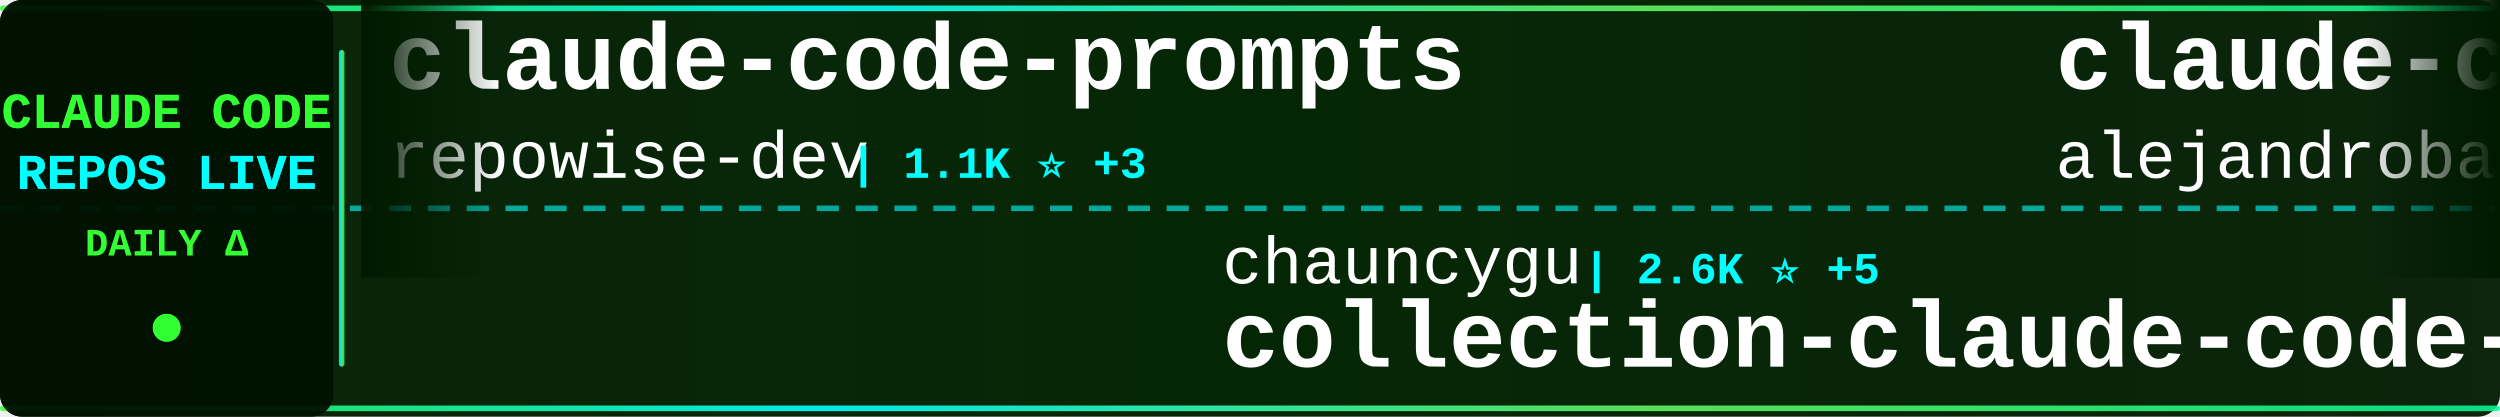
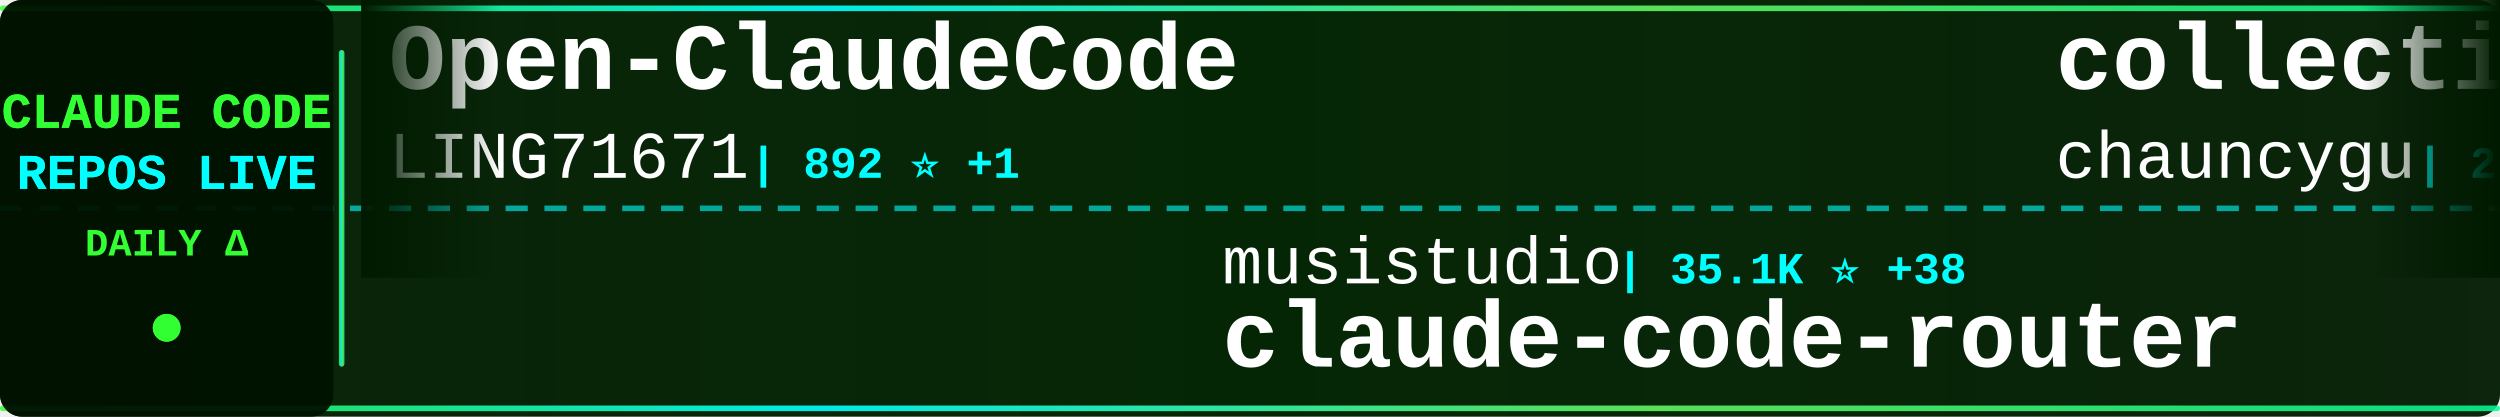
<svg xmlns="http://www.w3.org/2000/svg" width="900" height="150">
  <defs>
    <linearGradient id="tickerBg" x1="0%" y1="0%" x2="100%" y2="0%">
      <stop offset="0%" style="stop-color:#001a00;stop-opacity:0.95" />
      <stop offset="50%" style="stop-color:#002200;stop-opacity:0.98" />
      <stop offset="100%" style="stop-color:#001a00;stop-opacity:0.95" />
    </linearGradient>
    <linearGradient id="borderGrad" x1="0%" y1="0%" x2="100%" y2="0%">
      <stop offset="0%" style="stop-color:#33ff33;stop-opacity:0.85">
        <animate attributeName="stop-opacity" values="0.85;1;0.85" dur="2s" repeatCount="indefinite" />
      </stop>
      <stop offset="33%" style="stop-color:#00ffff;stop-opacity:0.9">
        <animate attributeName="stop-opacity" values="0.9;1;0.9" dur="2.2s" repeatCount="indefinite" />
      </stop>
      <stop offset="66%" style="stop-color:#66ff66;stop-opacity:0.85">
        <animate attributeName="stop-opacity" values="0.85;1;0.85" dur="1.8s" repeatCount="indefinite" />
      </stop>
      <stop offset="100%" style="stop-color:#00ff99;stop-opacity:0.85">
        <animate attributeName="stop-opacity" values="0.85;1;0.85" dur="2s" repeatCount="indefinite" />
      </stop>
    </linearGradient>
    <filter id="textGlow">
      <feGaussianBlur stdDeviation="0.1" result="coloredBlur" />
      <feMerge>
        <feMergeNode in="coloredBlur" />
        <feMergeNode in="SourceGraphic" />
      </feMerge>
    </filter>
    <filter id="metricGlow">
      <feGaussianBlur stdDeviation="0.2" result="coloredBlur" />
      <feMerge>
        <feMergeNode in="coloredBlur" />
        <feMergeNode in="SourceGraphic" />
      </feMerge>
    </filter>
    <linearGradient id="leftFade" x1="0%" y1="0%" x2="100%" y2="0%">
      <stop offset="0%" style="stop-color:#001a00;stop-opacity:1" />
      <stop offset="100%" style="stop-color:#001a00;stop-opacity:0" />
    </linearGradient>
    <linearGradient id="rightFade" x1="0%" y1="0%" x2="100%" y2="0%">
      <stop offset="0%" style="stop-color:#001a00;stop-opacity:0" />
      <stop offset="100%" style="stop-color:#001a00;stop-opacity:1" />
    </linearGradient>
  </defs>
  <rect width="900" height="150" fill="url(#tickerBg)" rx="8" />
  <rect x="0" y="2" width="900" height="2" fill="url(#borderGrad)" rx="1" />
  <rect x="0" y="146" width="900" height="2" fill="url(#borderGrad)" rx="1" />
  <line x1="0" y1="75" x2="900" y2="75" stroke="#00ffff" stroke-width="2" stroke-dasharray="8 6" opacity="0.6" />
  <rect x="0" y="0" width="120" height="150" fill="#001100" opacity="0.95" rx="8" />
  <text x="60" y="46" font-family="'Courier New', monospace" font-size="18" font-weight="bold" fill="#33ff33" text-anchor="middle" filter="url(#textGlow)">
    CLAUDE CODE
  </text>
  <text x="60" y="68" font-family="'Courier New', monospace" font-size="18" font-weight="bold" fill="#00ffff" text-anchor="middle" filter="url(#textGlow)">
    REPOS LIVE
  </text>
  <text x="60" y="92" font-family="'Courier New', monospace" font-size="14" font-weight="bold" fill="#33ff33" text-anchor="middle">
    DAILY Δ
  </text>
  <circle cx="60" cy="118" r="5" fill="#33ff33" filter="url(#metricGlow)">
    <animate attributeName="r" values="4;6;4" dur="1.5s" repeatCount="indefinite" />
    <animate attributeName="opacity" values="0.6;1;0.6" dur="1.5s" repeatCount="indefinite" />
  </circle>
  <rect x="122" y="18" width="2" height="114" fill="url(#borderGrad)" rx="1" />
  <clipPath id="tickerClip">
    <rect x="130" y="0" width="770" height="150" />
  </clipPath>
  <g clip-path="url(#tickerClip)">
    <g id="tickerItems">
      <animateTransform attributeName="transform" attributeType="XML" type="translate" from="0 0" to="-3000 0" dur="54s" repeatCount="indefinite" />
      <g transform="translate(0, 0)">
-         <text x="140" y="32" font-family="'Courier New', monospace" font-size="34" font-weight="bold" fill="#ffffff">claude-code-prompts</text>
-         <text x="140" y="64" font-family="'Courier New', monospace" font-size="24" font-weight="normal" fill="#ffffff" opacity="1.0">repowise-dev</text>
-         <text x="306" y="64" font-family="'Courier New', monospace" font-size="16" font-weight="bold" fill="#00ffff"> | 1.1K ⭐ +3</text>
+         <text x="140" y="32" font-family="'Courier New', monospace" font-size="34" font-weight="bold" fill="#ffffff">Open-ClaudeCode</text>
+         <text x="140" y="64" font-family="'Courier New', monospace" font-size="24" font-weight="normal" fill="#ffffff" opacity="1.0">LING71671</text>
+         <text x="270" y="64" font-family="'Courier New', monospace" font-size="16" font-weight="bold" fill="#00ffff"> | 892 ⭐ +1</text>
      </g>
      <g transform="translate(300, 0)">
-         <text x="140" y="102" font-family="'Courier New', monospace" font-size="24" font-weight="normal" fill="#ffffff" opacity="1.0">chauncygu</text>
-         <text x="270" y="102" font-family="'Courier New', monospace" font-size="16" font-weight="bold" fill="#00ffff"> | 2.6K ⭐ +5</text>
-         <text x="140" y="132" font-family="'Courier New', monospace" font-size="34" font-weight="bold" fill="#ffffff">collection-claude-code-s...</text>
+         <text x="140" y="102" font-family="'Courier New', monospace" font-size="24" font-weight="normal" fill="#ffffff" opacity="1.0">musistudio</text>
+         <text x="282" y="102" font-family="'Courier New', monospace" font-size="16" font-weight="bold" fill="#00ffff"> | 35.1K ⭐ +38</text>
+         <text x="140" y="132" font-family="'Courier New', monospace" font-size="34" font-weight="bold" fill="#ffffff">claude-code-router</text>
      </g>
      <g transform="translate(600, 0)">
-         <text x="140" y="32" font-family="'Courier New', monospace" font-size="34" font-weight="bold" fill="#ffffff">claude-code-from-source</text>
-         <text x="140" y="64" font-family="'Courier New', monospace" font-size="24" font-weight="normal" fill="#ffffff" opacity="1.0">alejandrobalderas</text>
-         <text x="366" y="64" font-family="'Courier New', monospace" font-size="16" font-weight="bold" fill="#00ffff"> | 2.2K ⭐ +22</text>
+         <text x="140" y="32" font-family="'Courier New', monospace" font-size="34" font-weight="bold" fill="#ffffff">collection-claude-code-s...</text>
+         <text x="140" y="64" font-family="'Courier New', monospace" font-size="24" font-weight="normal" fill="#ffffff" opacity="1.0">chauncygu</text>
+         <text x="270" y="64" font-family="'Courier New', monospace" font-size="16" font-weight="bold" fill="#00ffff"> | 2.6K ⭐ +5</text>
      </g>
      <g transform="translate(900, 0)">
-         <text x="140" y="102" font-family="'Courier New', monospace" font-size="24" font-weight="normal" fill="#ffffff" opacity="1.0">pengchengneo</text>
-         <text x="306" y="102" font-family="'Courier New', monospace" font-size="16" font-weight="bold" fill="#00ffff"> | 1.5K ⭐ +9</text>
-         <text x="140" y="132" font-family="'Courier New', monospace" font-size="34" font-weight="bold" fill="#ffffff">Claude-Code</text>
+         <text x="140" y="102" font-family="'Courier New', monospace" font-size="24" font-weight="normal" fill="#ffffff" opacity="1.0">Windy3f3f3f3f</text>
+         <text x="318" y="102" font-family="'Courier New', monospace" font-size="16" font-weight="bold" fill="#00ffff"> | 2.7K ⭐ +6</text>
+         <text x="140" y="132" font-family="'Courier New', monospace" font-size="34" font-weight="bold" fill="#ffffff">how-claude-code-works</text>
      </g>
      <g transform="translate(1200, 0)">
-         <text x="140" y="32" font-family="'Courier New', monospace" font-size="34" font-weight="bold" fill="#ffffff">Claude-Code-Source-Study</text>
-         <text x="140" y="64" font-family="'Courier New', monospace" font-size="24" font-weight="normal" fill="#ffffff" opacity="1.0">luyao618</text>
-         <text x="258" y="64" font-family="'Courier New', monospace" font-size="16" font-weight="bold" fill="#00ffff"> | 1.5K ⭐ +3</text>
+         <text x="140" y="32" font-family="'Courier New', monospace" font-size="34" font-weight="bold" fill="#ffffff">Auto-claude-code-researc...</text>
+         <text x="140" y="64" font-family="'Courier New', monospace" font-size="24" font-weight="normal" fill="#ffffff" opacity="1.0">wanshuiyin</text>
+         <text x="282" y="64" font-family="'Courier New', monospace" font-size="16" font-weight="bold" fill="#00ffff"> | 12.3K ⭐ +45</text>
      </g>
      <g transform="translate(1500, 0)">
-         <text x="140" y="102" font-family="'Courier New', monospace" font-size="24" font-weight="normal" fill="#ffffff" opacity="1.0">VineeTagarwaL-code</text>
-         <text x="378" y="102" font-family="'Courier New', monospace" font-size="16" font-weight="bold" fill="#00ffff"> | 276 ⭐</text>
-         <text x="140" y="132" font-family="'Courier New', monospace" font-size="34" font-weight="bold" fill="#ffffff">claude-code</text>
+         <text x="140" y="102" font-family="'Courier New', monospace" font-size="24" font-weight="normal" fill="#ffffff" opacity="1.0">1rgs</text>
+         <text x="210" y="102" font-family="'Courier New', monospace" font-size="16" font-weight="bold" fill="#00ffff"> | 3.6K ⭐ +3</text>
+         <text x="140" y="132" font-family="'Courier New', monospace" font-size="34" font-weight="bold" fill="#ffffff">claude-code-proxy</text>
      </g>
      <g transform="translate(1800, 0)">
        <text x="140" y="32" font-family="'Courier New', monospace" font-size="34" font-weight="bold" fill="#ffffff">claude-code</text>
-         <text x="140" y="64" font-family="'Courier New', monospace" font-size="24" font-weight="normal" fill="#ffffff" opacity="1.0">tanbiralam</text>
-         <text x="282" y="64" font-family="'Courier New', monospace" font-size="16" font-weight="bold" fill="#00ffff"> | 1.9K ⭐ +3</text>
+         <text x="140" y="64" font-family="'Courier New', monospace" font-size="24" font-weight="normal" fill="#ffffff" opacity="1.0">isboyjc</text>
+         <text x="246" y="64" font-family="'Courier New', monospace" font-size="16" font-weight="bold" fill="#00ffff"> | 159 ⭐ +1</text>
      </g>
      <g transform="translate(2100, 0)">
-         <text x="140" y="102" font-family="'Courier New', monospace" font-size="24" font-weight="normal" fill="#ffffff" opacity="1.0">fuergaosi233</text>
-         <text x="306" y="102" font-family="'Courier New', monospace" font-size="16" font-weight="bold" fill="#00ffff"> | 2.7K ⭐ +3</text>
-         <text x="140" y="132" font-family="'Courier New', monospace" font-size="34" font-weight="bold" fill="#ffffff">claude-code-proxy</text>
+         <text x="140" y="102" font-family="'Courier New', monospace" font-size="24" font-weight="normal" fill="#ffffff" opacity="1.0">huangjia2019</text>
+         <text x="306" y="102" font-family="'Courier New', monospace" font-size="16" font-weight="bold" fill="#00ffff"> | 856 ⭐ +4</text>
+         <text x="140" y="132" font-family="'Courier New', monospace" font-size="34" font-weight="bold" fill="#ffffff">claude-code-engineering</text>
      </g>
      <g transform="translate(2400, 0)">
        <text x="140" y="32" font-family="'Courier New', monospace" font-size="34" font-weight="bold" fill="#ffffff">claude-coder</text>
        <text x="140" y="64" font-family="'Courier New', monospace" font-size="24" font-weight="normal" fill="#ffffff" opacity="1.0">kodu-ai</text>
        <text x="246" y="64" font-family="'Courier New', monospace" font-size="16" font-weight="bold" fill="#00ffff"> | 5.3K ⭐</text>
      </g>
      <g transform="translate(2700, 0)">
-         <text x="140" y="102" font-family="'Courier New', monospace" font-size="24" font-weight="normal" fill="#ffffff" opacity="1.0">Onewon</text>
-         <text x="234" y="102" font-family="'Courier New', monospace" font-size="16" font-weight="bold" fill="#00ffff"> | 182 ⭐</text>
-         <text x="140" y="132" font-family="'Courier New', monospace" font-size="34" font-weight="bold" fill="#ffffff">claude-code</text>
+         <text x="140" y="102" font-family="'Courier New', monospace" font-size="24" font-weight="normal" fill="#ffffff" opacity="1.0">shareAI-lab</text>
+         <text x="294" y="102" font-family="'Courier New', monospace" font-size="16" font-weight="bold" fill="#00ffff"> | 67.4K ⭐ +173</text>
+         <text x="140" y="132" font-family="'Courier New', monospace" font-size="34" font-weight="bold" fill="#ffffff">learn-claude-code</text>
      </g>
      <g transform="translate(3000, 0)">
-         <text x="140" y="32" font-family="'Courier New', monospace" font-size="34" font-weight="bold" fill="#ffffff">claude-code-prompts</text>
-         <text x="140" y="64" font-family="'Courier New', monospace" font-size="24" font-weight="normal" fill="#ffffff" opacity="1.0">repowise-dev</text>
-         <text x="306" y="64" font-family="'Courier New', monospace" font-size="16" font-weight="bold" fill="#00ffff"> | 1.1K ⭐ +3</text>
+         <text x="140" y="32" font-family="'Courier New', monospace" font-size="34" font-weight="bold" fill="#ffffff">Open-ClaudeCode</text>
+         <text x="140" y="64" font-family="'Courier New', monospace" font-size="24" font-weight="normal" fill="#ffffff" opacity="1.0">LING71671</text>
+         <text x="270" y="64" font-family="'Courier New', monospace" font-size="16" font-weight="bold" fill="#00ffff"> | 892 ⭐ +1</text>
      </g>
      <g transform="translate(3300, 0)">
-         <text x="140" y="102" font-family="'Courier New', monospace" font-size="24" font-weight="normal" fill="#ffffff" opacity="1.0">chauncygu</text>
-         <text x="270" y="102" font-family="'Courier New', monospace" font-size="16" font-weight="bold" fill="#00ffff"> | 2.6K ⭐ +5</text>
-         <text x="140" y="132" font-family="'Courier New', monospace" font-size="34" font-weight="bold" fill="#ffffff">collection-claude-code-s...</text>
+         <text x="140" y="102" font-family="'Courier New', monospace" font-size="24" font-weight="normal" fill="#ffffff" opacity="1.0">musistudio</text>
+         <text x="282" y="102" font-family="'Courier New', monospace" font-size="16" font-weight="bold" fill="#00ffff"> | 35.1K ⭐ +38</text>
+         <text x="140" y="132" font-family="'Courier New', monospace" font-size="34" font-weight="bold" fill="#ffffff">claude-code-router</text>
      </g>
      <g transform="translate(3600, 0)">
-         <text x="140" y="32" font-family="'Courier New', monospace" font-size="34" font-weight="bold" fill="#ffffff">claude-code-from-source</text>
-         <text x="140" y="64" font-family="'Courier New', monospace" font-size="24" font-weight="normal" fill="#ffffff" opacity="1.0">alejandrobalderas</text>
-         <text x="366" y="64" font-family="'Courier New', monospace" font-size="16" font-weight="bold" fill="#00ffff"> | 2.2K ⭐ +22</text>
+         <text x="140" y="32" font-family="'Courier New', monospace" font-size="34" font-weight="bold" fill="#ffffff">collection-claude-code-s...</text>
+         <text x="140" y="64" font-family="'Courier New', monospace" font-size="24" font-weight="normal" fill="#ffffff" opacity="1.0">chauncygu</text>
+         <text x="270" y="64" font-family="'Courier New', monospace" font-size="16" font-weight="bold" fill="#00ffff"> | 2.6K ⭐ +5</text>
      </g>
      <g transform="translate(3900, 0)">
-         <text x="140" y="102" font-family="'Courier New', monospace" font-size="24" font-weight="normal" fill="#ffffff" opacity="1.0">pengchengneo</text>
-         <text x="306" y="102" font-family="'Courier New', monospace" font-size="16" font-weight="bold" fill="#00ffff"> | 1.5K ⭐ +9</text>
-         <text x="140" y="132" font-family="'Courier New', monospace" font-size="34" font-weight="bold" fill="#ffffff">Claude-Code</text>
+         <text x="140" y="102" font-family="'Courier New', monospace" font-size="24" font-weight="normal" fill="#ffffff" opacity="1.0">Windy3f3f3f3f</text>
+         <text x="318" y="102" font-family="'Courier New', monospace" font-size="16" font-weight="bold" fill="#00ffff"> | 2.7K ⭐ +6</text>
+         <text x="140" y="132" font-family="'Courier New', monospace" font-size="34" font-weight="bold" fill="#ffffff">how-claude-code-works</text>
      </g>
    </g>
  </g>
  <rect x="130" y="0" width="50" height="100" fill="url(#leftFade)" />
  <rect x="850" y="0" width="50" height="100" fill="url(#rightFade)" />
</svg>
